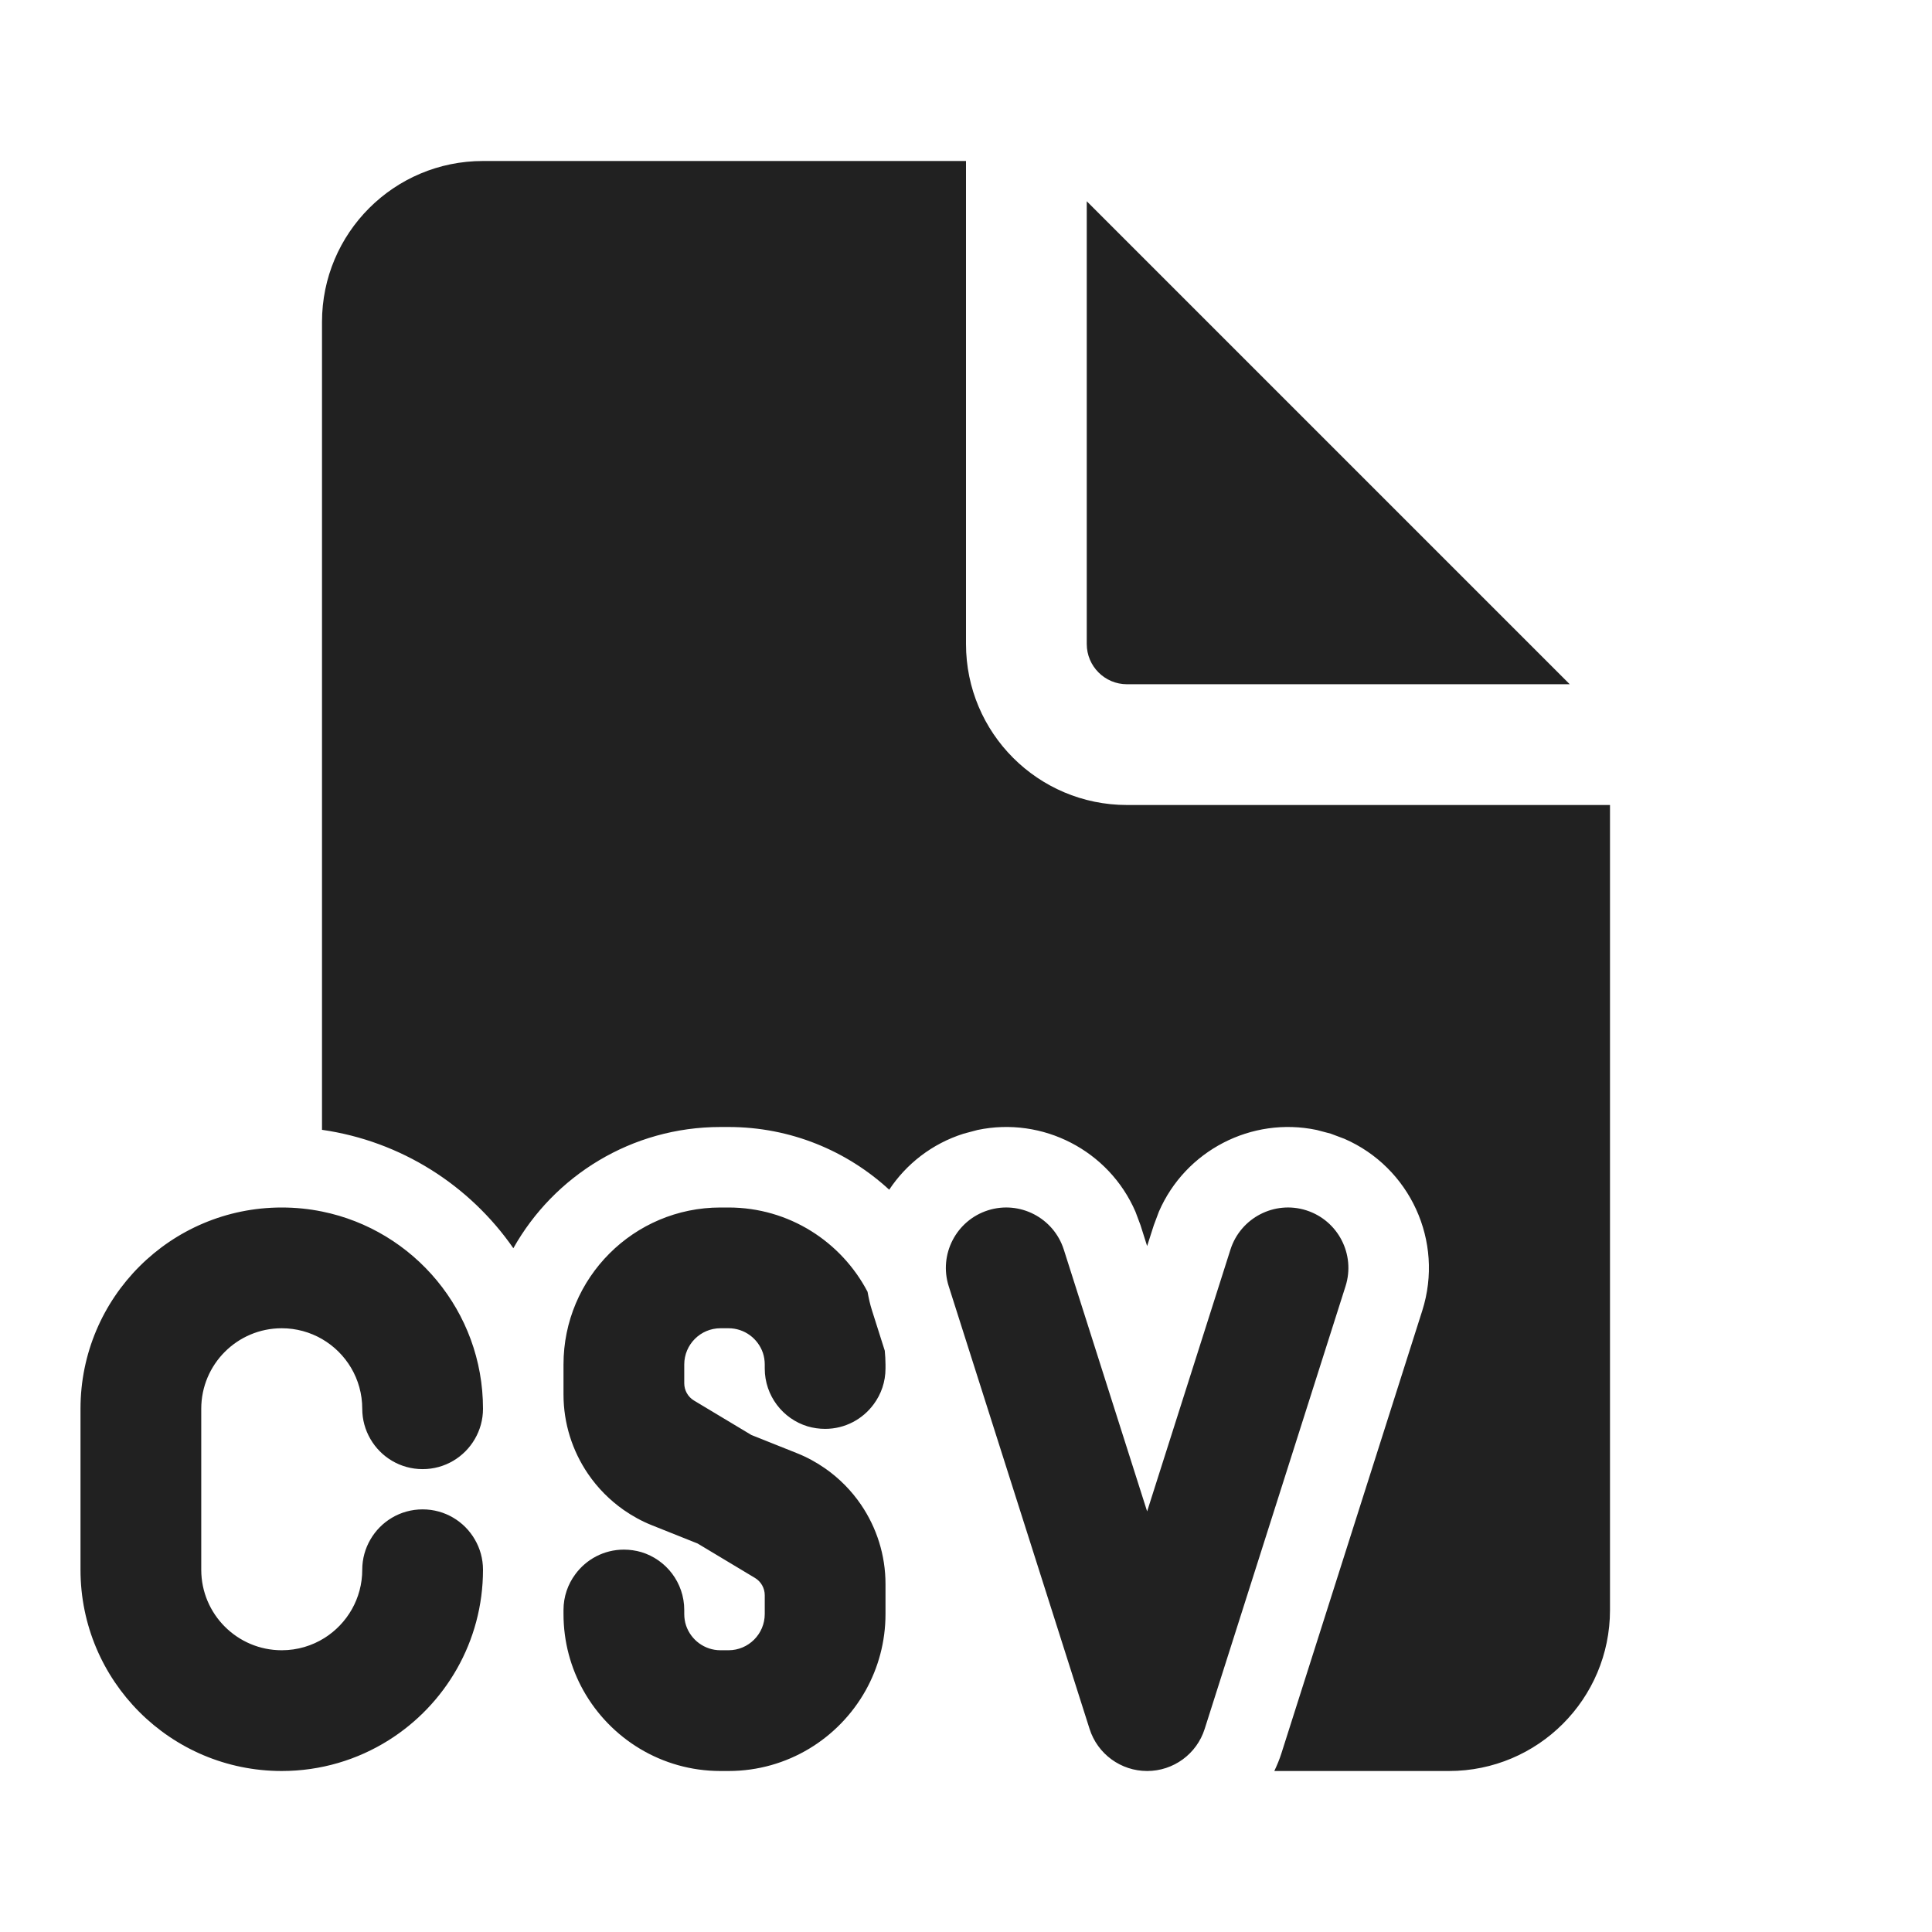
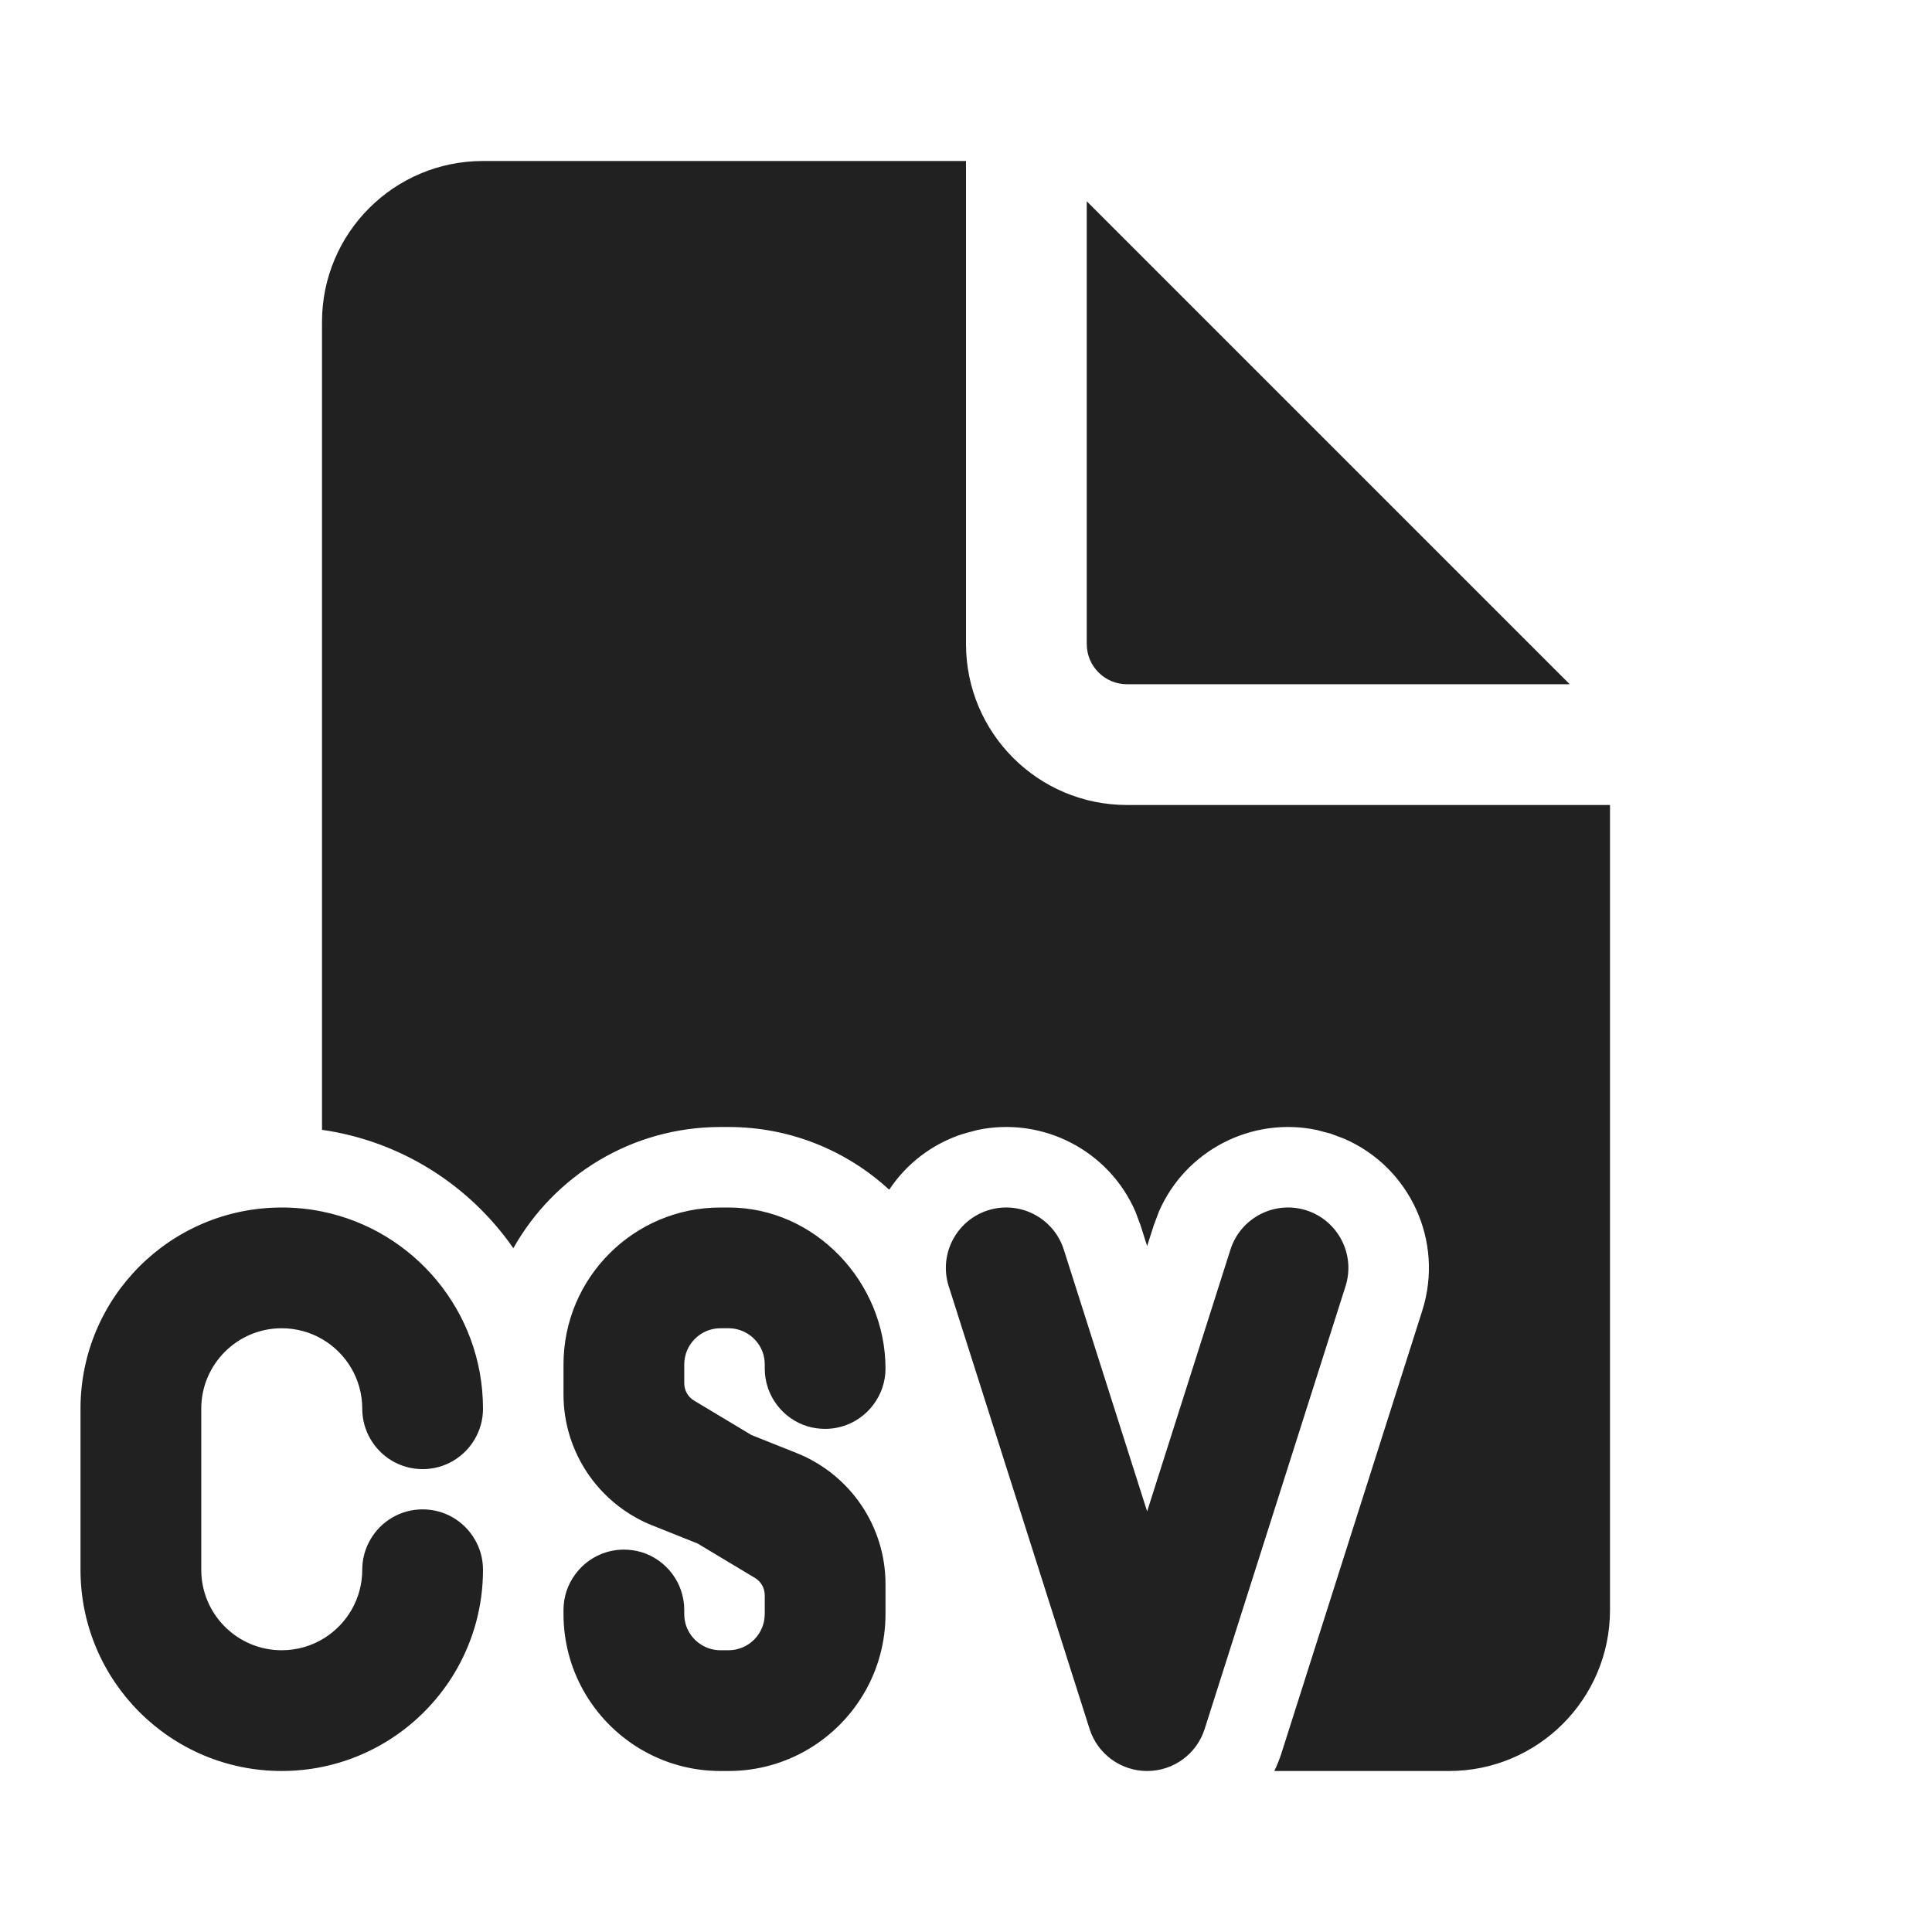
<svg xmlns="http://www.w3.org/2000/svg" width="24" height="24" viewBox="0 0 24 24" fill="none">
-   <path d="M3.5 15C3.671 15 3.838 15.017 4 15.05C5.141 15.281 6 16.291 6 17.5C6 17.637 5.963 17.765 5.899 17.875C5.77 18.099 5.528 18.25 5.25 18.25C4.972 18.25 4.73 18.099 4.601 17.875C4.537 17.765 4.5 17.637 4.5 17.5C4.5 17.13 4.299 16.807 4 16.634C3.853 16.549 3.682 16.5 3.5 16.5C2.948 16.5 2.5 16.948 2.5 17.5V19.5C2.5 20.052 2.948 20.5 3.5 20.5C3.695 20.5 3.877 20.444 4.03 20.348C4.312 20.171 4.5 19.857 4.5 19.5C4.5 19.363 4.537 19.235 4.601 19.125C4.73 18.901 4.972 18.75 5.25 18.75C5.528 18.75 5.77 18.901 5.899 19.125C5.963 19.235 6 19.363 6 19.5C6 20.393 5.531 21.177 4.826 21.619C4.442 21.86 3.987 22 3.5 22C2.119 22 1 20.881 1 19.5V17.5C1 16.119 2.119 15 3.5 15ZM9.05 15C9.801 15 10.451 15.425 10.777 16.047C10.791 16.125 10.808 16.203 10.833 16.281L10.991 16.779C10.996 16.836 11 16.893 11 16.95V17C11 17.166 10.946 17.319 10.854 17.443C10.718 17.629 10.498 17.75 10.25 17.75C10.175 17.75 10.102 17.739 10.033 17.719C9.725 17.626 9.5 17.339 9.5 17V16.95C9.5 16.9 9.492 16.851 9.477 16.806C9.416 16.628 9.248 16.5 9.05 16.5H8.95C8.702 16.5 8.5 16.702 8.5 16.95V17.184C8.5 17.271 8.546 17.353 8.621 17.398L9.334 17.826L9.9 18.052C10.026 18.102 10.142 18.166 10.25 18.241C10.426 18.364 10.577 18.517 10.696 18.692C10.89 18.977 11 19.318 11 19.677V20.05C11 20.395 10.91 20.719 10.753 21C10.419 21.596 9.782 22 9.05 22H8.95C8.218 22 7.581 21.596 7.247 21C7.09 20.719 7 20.395 7 20.05V20C7 19.834 7.054 19.681 7.146 19.557C7.282 19.371 7.502 19.25 7.75 19.25C7.825 19.25 7.898 19.261 7.967 19.281C8.275 19.374 8.5 19.661 8.5 20V20.05C8.5 20.1 8.508 20.149 8.523 20.194C8.584 20.372 8.752 20.5 8.95 20.5H9.05C9.298 20.5 9.5 20.298 9.5 20.05V19.816C9.5 19.729 9.454 19.647 9.379 19.602L8.666 19.174L8.1 18.948C7.974 18.898 7.858 18.834 7.75 18.759C7.574 18.636 7.423 18.483 7.304 18.308C7.11 18.023 7 17.682 7 17.323V16.95C7 15.873 7.873 15 8.95 15H9.05ZM15.285 15.523C15.411 15.128 15.833 14.91 16.227 15.035C16.622 15.161 16.84 15.583 16.715 15.977L14.965 21.477C14.866 21.789 14.577 22 14.25 22C13.924 22 13.634 21.789 13.535 21.477L11.785 15.977C11.66 15.583 11.878 15.161 12.273 15.035C12.667 14.91 13.089 15.128 13.215 15.523L14.25 18.775L15.285 15.523ZM12 8C12 9.105 12.895 10 14 10H20V20C20 21.105 19.105 22 18 22H15.83C15.863 21.93 15.894 21.857 15.918 21.781L17.668 16.281C17.942 15.418 17.513 14.499 16.699 14.146L16.531 14.083L16.357 14.037C15.547 13.867 14.725 14.293 14.396 15.052L14.333 15.22L14.25 15.479L14.168 15.22L14.105 15.052C13.776 14.292 12.953 13.867 12.143 14.037L11.97 14.083C11.576 14.208 11.258 14.46 11.046 14.779C10.521 14.296 9.82 14 9.05 14H8.95C7.846 14 6.882 14.607 6.377 15.506C5.835 14.725 4.983 14.176 4 14.035V4C4 2.895 4.895 2 6 2H12V8ZM19.5 8.5H14C13.724 8.5 13.5 8.276 13.5 8V2.5L19.5 8.5Z" fill="#212121" />
+   <path d="M3.5 15C3.671 15 3.838 15.017 4 15.05C5.141 15.281 6 16.291 6 17.5C6 17.637 5.963 17.765 5.899 17.875C5.77 18.099 5.528 18.25 5.25 18.25C4.972 18.25 4.73 18.099 4.601 17.875C4.537 17.765 4.5 17.637 4.5 17.5C4.5 17.13 4.299 16.807 4 16.634C3.853 16.549 3.682 16.5 3.5 16.5C2.948 16.5 2.5 16.948 2.5 17.5V19.5C2.5 20.052 2.948 20.5 3.5 20.5C3.695 20.5 3.877 20.444 4.03 20.348C4.312 20.171 4.5 19.857 4.5 19.5C4.5 19.363 4.537 19.235 4.601 19.125C4.73 18.901 4.972 18.75 5.25 18.75C5.528 18.75 5.77 18.901 5.899 19.125C5.963 19.235 6 19.363 6 19.5C6 20.393 5.531 21.177 4.826 21.619C4.442 21.86 3.987 22 3.5 22C2.119 22 1 20.881 1 19.5V17.5C1 16.119 2.119 15 3.5 15ZM9.05 15C10.131 15 11 15.933 11 17C11 17.166 10.946 17.319 10.854 17.443C10.718 17.629 10.498 17.75 10.25 17.75C10.175 17.75 10.102 17.739 10.033 17.719C9.725 17.626 9.5 17.339 9.5 17V16.95C9.5 16.9 9.492 16.851 9.477 16.806C9.416 16.628 9.248 16.5 9.05 16.5H8.95C8.702 16.5 8.5 16.702 8.5 16.95V17.184C8.5 17.271 8.546 17.353 8.621 17.398L9.334 17.826L9.9 18.052C10.026 18.102 10.142 18.166 10.25 18.241C10.426 18.364 10.577 18.517 10.696 18.692C10.89 18.977 11 19.318 11 19.677V20.05C11 20.395 10.91 20.719 10.753 21C10.419 21.596 9.782 22 9.05 22H8.95C8.218 22 7.581 21.596 7.247 21C7.09 20.719 7 20.395 7 20.05V20C7 19.834 7.054 19.681 7.146 19.557C7.282 19.371 7.502 19.25 7.75 19.25C7.825 19.25 7.898 19.261 7.967 19.281C8.275 19.374 8.5 19.661 8.5 20V20.05C8.5 20.1 8.508 20.149 8.523 20.194C8.584 20.372 8.752 20.5 8.95 20.5H9.05C9.298 20.5 9.5 20.298 9.5 20.05V19.816C9.5 19.729 9.454 19.647 9.379 19.602L8.666 19.174L8.1 18.948C7.974 18.898 7.858 18.834 7.75 18.759C7.574 18.636 7.423 18.483 7.304 18.308C7.11 18.023 7 17.682 7 17.323V16.95C7 15.873 7.873 15 8.95 15H9.05ZM15.285 15.523C15.411 15.128 15.833 14.91 16.227 15.035C16.622 15.161 16.84 15.583 16.715 15.977L14.965 21.477C14.866 21.789 14.577 22 14.25 22C13.924 22 13.634 21.789 13.535 21.477L11.785 15.977C11.66 15.583 11.878 15.161 12.273 15.035C12.667 14.91 13.089 15.128 13.215 15.523L14.25 18.775L15.285 15.523ZM12 8C12 9.105 12.895 10 14 10H20V20C20 21.105 19.105 22 18 22H15.83C15.863 21.93 15.894 21.857 15.918 21.781L17.668 16.281C17.942 15.418 17.513 14.499 16.699 14.146L16.531 14.083L16.357 14.037C15.547 13.867 14.725 14.293 14.396 15.052L14.333 15.22L14.25 15.479L14.168 15.22L14.105 15.052C13.776 14.292 12.953 13.867 12.143 14.037L11.97 14.083C11.576 14.208 11.258 14.46 11.046 14.779C10.521 14.296 9.82 14 9.05 14H8.95C7.846 14 6.882 14.607 6.377 15.506C5.835 14.725 4.983 14.176 4 14.035V4C4 2.895 4.895 2 6 2H12V8ZM19.5 8.5H14C13.724 8.5 13.5 8.276 13.5 8V2.5L19.5 8.5Z" fill="#212121" />
</svg>
